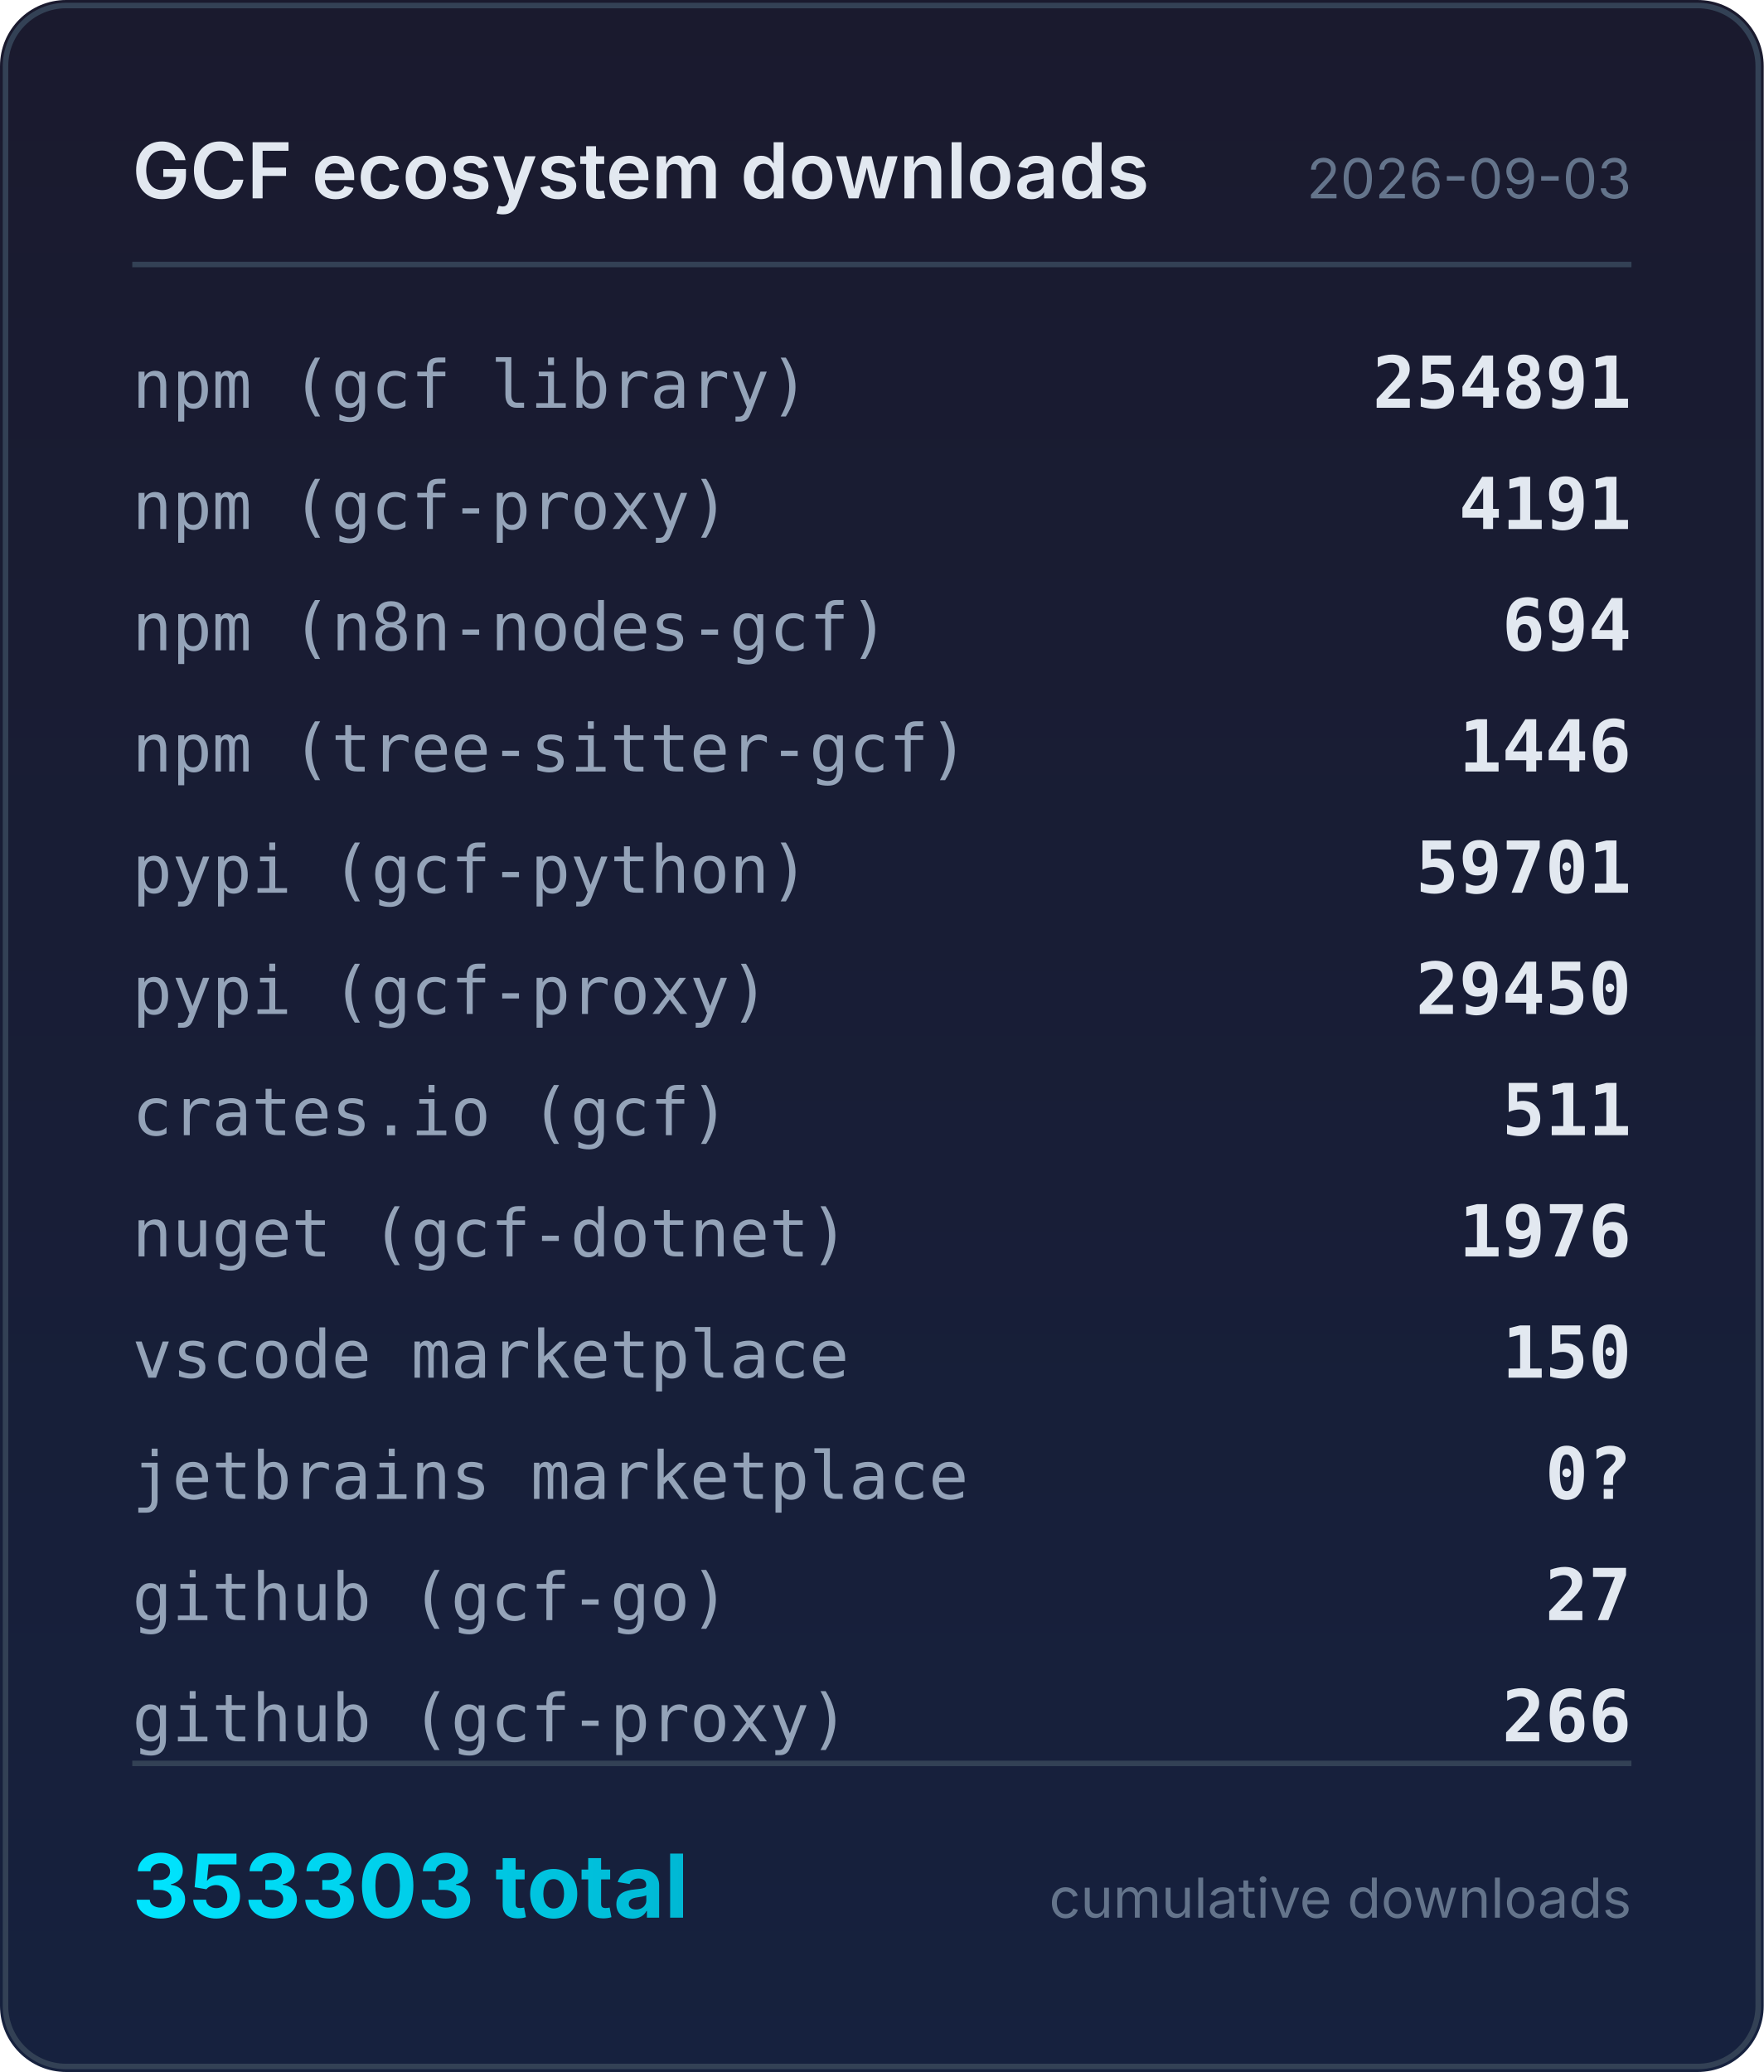
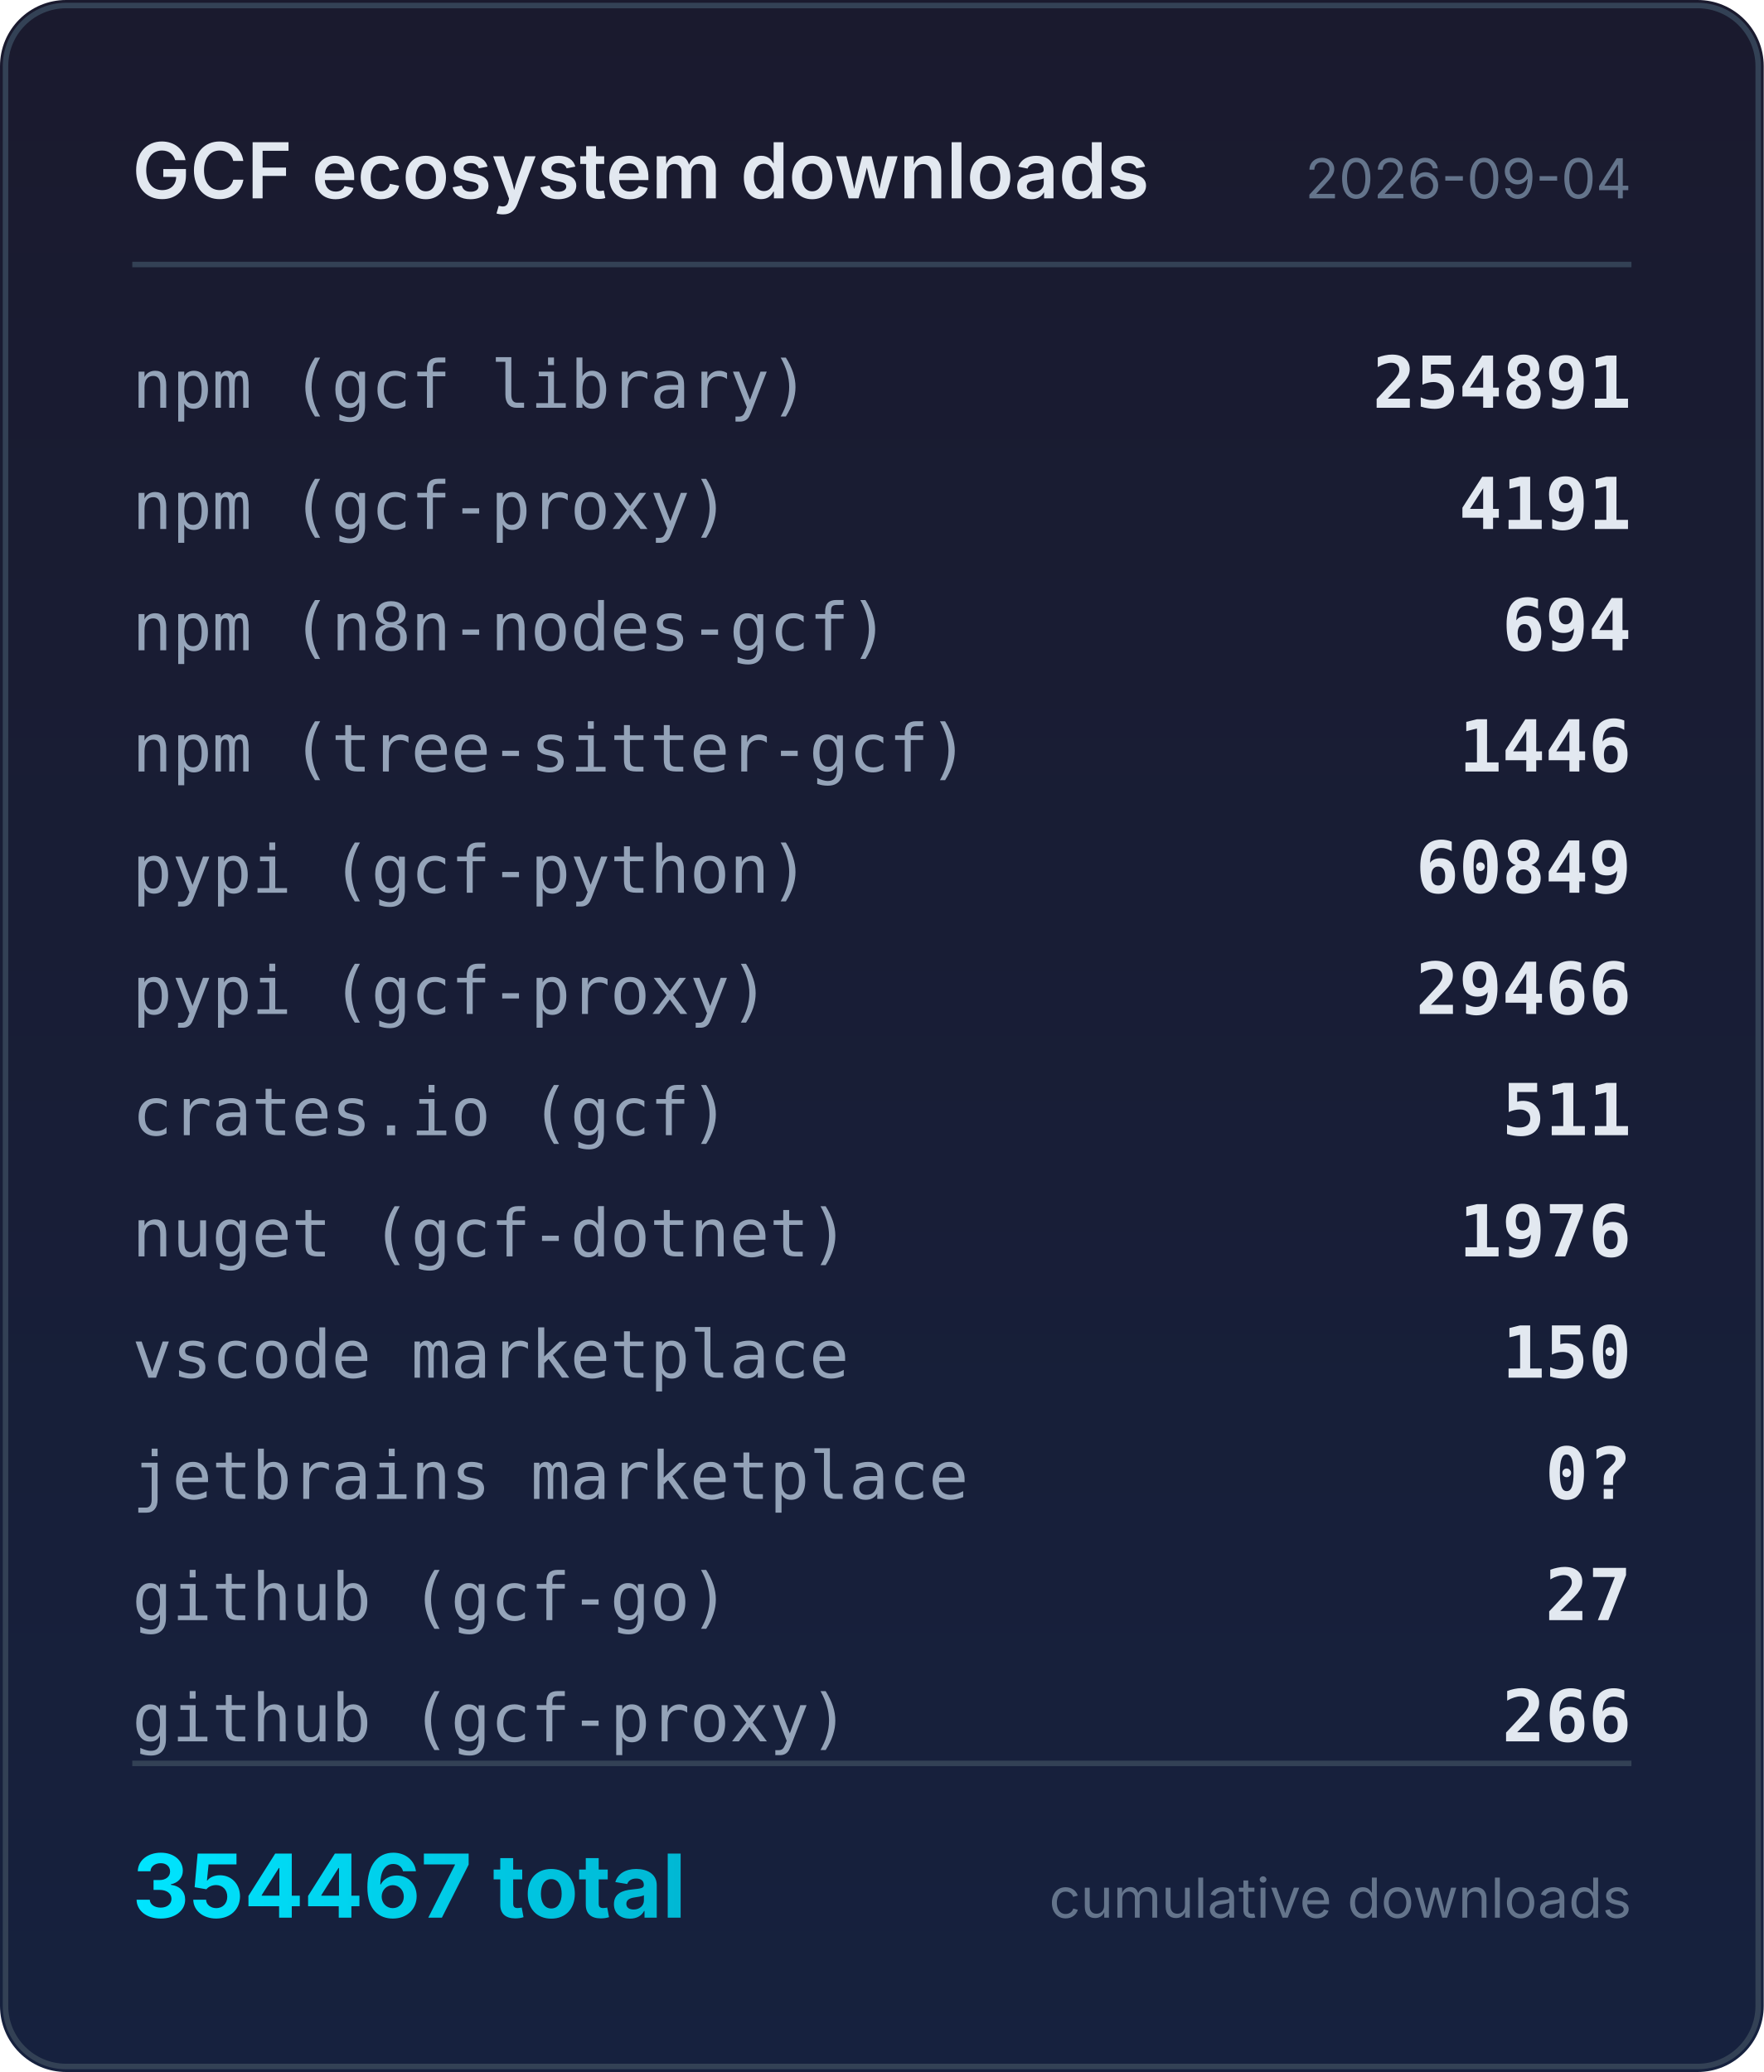
<svg xmlns="http://www.w3.org/2000/svg" width="320" height="376" viewBox="0 0 320 376">
  <defs>
    <linearGradient id="bg" x1="0" y1="0" x2="0" y2="1">
      <stop offset="0%" stop-color="#1a1a2e" />
      <stop offset="100%" stop-color="#16213e" />
    </linearGradient>
    <linearGradient id="accent" x1="0" y1="0" x2="1" y2="0">
      <stop offset="0%" stop-color="#00e5ff" />
      <stop offset="100%" stop-color="#00b8d4" />
    </linearGradient>
  </defs>
  <rect width="320" height="376" rx="12" fill="url(#bg)" />
  <rect x="1" y="1" width="318" height="374" rx="11" fill="none" stroke="#334155" stroke-width="1" />
  <text x="24" y="36" fill="#e2e8f0" font-family="system-ui,-apple-system,sans-serif" font-size="14" font-weight="600">GCF ecosystem downloads</text>
-   <text x="296" y="36" fill="#64748b" font-family="system-ui,-apple-system,sans-serif" font-size="10" text-anchor="end">2026-09-03</text>
+   <text x="296" y="36" fill="#64748b" font-family="system-ui,-apple-system,sans-serif" font-size="10" text-anchor="end">2026-09-04</text>
  <line x1="24" y1="48" x2="296" y2="48" stroke="#334155" stroke-width="1" />
  <text x="24" y="74" fill="#94a3b8" font-family="ui-monospace,monospace" font-size="12">npm (gcf library)</text>
  <text x="296" y="74" fill="#e2e8f0" font-family="ui-monospace,monospace" font-size="13" font-weight="600" text-anchor="end">254891</text>
  <text x="24" y="96" fill="#94a3b8" font-family="ui-monospace,monospace" font-size="12">npm (gcf-proxy)</text>
  <text x="296" y="96" fill="#e2e8f0" font-family="ui-monospace,monospace" font-size="13" font-weight="600" text-anchor="end">4191</text>
  <text x="24" y="118" fill="#94a3b8" font-family="ui-monospace,monospace" font-size="12">npm (n8n-nodes-gcf)</text>
  <text x="296" y="118" fill="#e2e8f0" font-family="ui-monospace,monospace" font-size="13" font-weight="600" text-anchor="end">694</text>
  <text x="24" y="140" fill="#94a3b8" font-family="ui-monospace,monospace" font-size="12">npm (tree-sitter-gcf)</text>
  <text x="296" y="140" fill="#e2e8f0" font-family="ui-monospace,monospace" font-size="13" font-weight="600" text-anchor="end">1446</text>
  <text x="24" y="162" fill="#94a3b8" font-family="ui-monospace,monospace" font-size="12">pypi (gcf-python)</text>
-   <text x="296" y="162" fill="#e2e8f0" font-family="ui-monospace,monospace" font-size="13" font-weight="600" text-anchor="end">59701</text>
+   <text x="296" y="162" fill="#e2e8f0" font-family="ui-monospace,monospace" font-size="13" font-weight="600" text-anchor="end">60849</text>
  <text x="24" y="184" fill="#94a3b8" font-family="ui-monospace,monospace" font-size="12">pypi (gcf-proxy)</text>
-   <text x="296" y="184" fill="#e2e8f0" font-family="ui-monospace,monospace" font-size="13" font-weight="600" text-anchor="end">29450</text>
+   <text x="296" y="184" fill="#e2e8f0" font-family="ui-monospace,monospace" font-size="13" font-weight="600" text-anchor="end">29466</text>
  <text x="24" y="206" fill="#94a3b8" font-family="ui-monospace,monospace" font-size="12">crates.io (gcf)</text>
  <text x="296" y="206" fill="#e2e8f0" font-family="ui-monospace,monospace" font-size="13" font-weight="600" text-anchor="end">511</text>
  <text x="24" y="228" fill="#94a3b8" font-family="ui-monospace,monospace" font-size="12">nuget (gcf-dotnet)</text>
  <text x="296" y="228" fill="#e2e8f0" font-family="ui-monospace,monospace" font-size="13" font-weight="600" text-anchor="end">1976</text>
  <text x="24" y="250" fill="#94a3b8" font-family="ui-monospace,monospace" font-size="12">vscode marketplace</text>
  <text x="296" y="250" fill="#e2e8f0" font-family="ui-monospace,monospace" font-size="13" font-weight="600" text-anchor="end">150</text>
  <text x="24" y="272" fill="#94a3b8" font-family="ui-monospace,monospace" font-size="12">jetbrains marketplace</text>
  <text x="296" y="272" fill="#e2e8f0" font-family="ui-monospace,monospace" font-size="13" font-weight="600" text-anchor="end">0?</text>
  <text x="24" y="294" fill="#94a3b8" font-family="ui-monospace,monospace" font-size="12">github (gcf-go)</text>
  <text x="296" y="294" fill="#e2e8f0" font-family="ui-monospace,monospace" font-size="13" font-weight="600" text-anchor="end">27</text>
  <text x="24" y="316" fill="#94a3b8" font-family="ui-monospace,monospace" font-size="12">github (gcf-proxy)</text>
  <text x="296" y="316" fill="#e2e8f0" font-family="ui-monospace,monospace" font-size="13" font-weight="600" text-anchor="end">266</text>
  <line x1="24" y1="320" x2="296" y2="320" stroke="#334155" stroke-width="1" />
-   <text x="24" y="348" fill="url(#accent)" font-family="system-ui,-apple-system,sans-serif" font-size="16" font-weight="700">353303 total</text>
+   <text x="24" y="348" fill="url(#accent)" font-family="system-ui,-apple-system,sans-serif" font-size="16" font-weight="700">354467 total</text>
  <text x="296" y="348" fill="#64748b" font-family="system-ui,-apple-system,sans-serif" font-size="10" text-anchor="end">cumulative downloads</text>
</svg>
